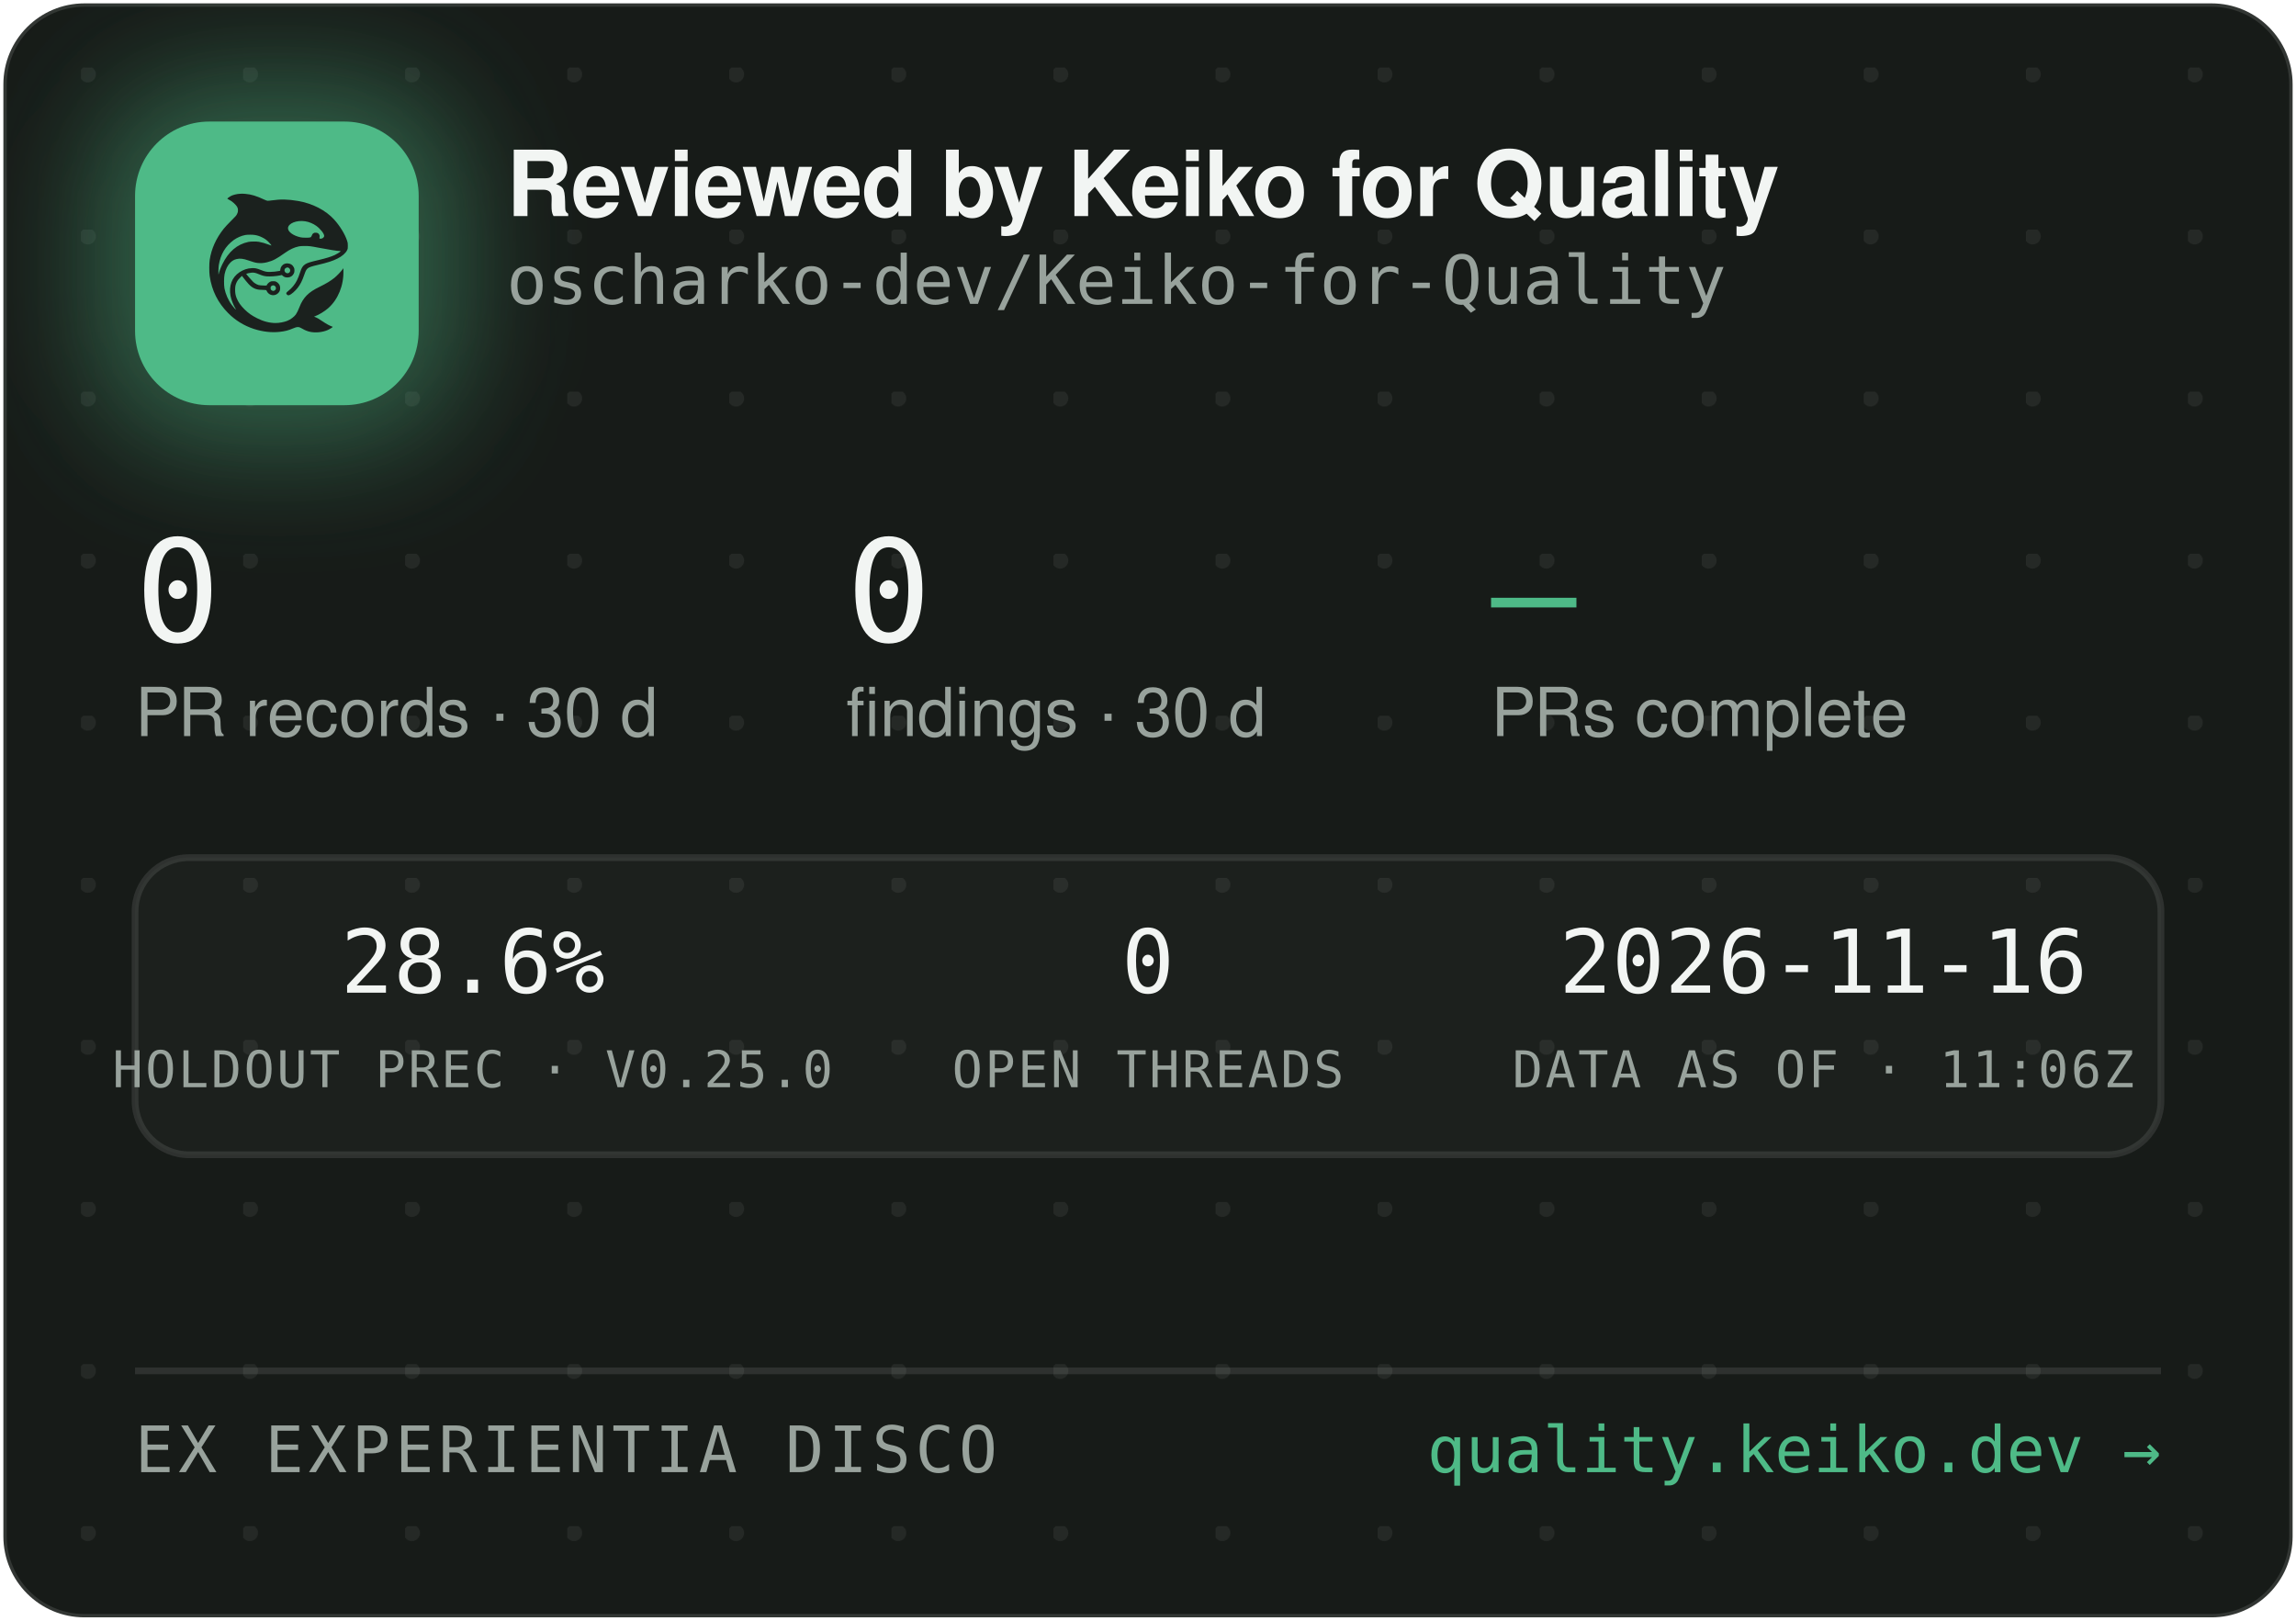
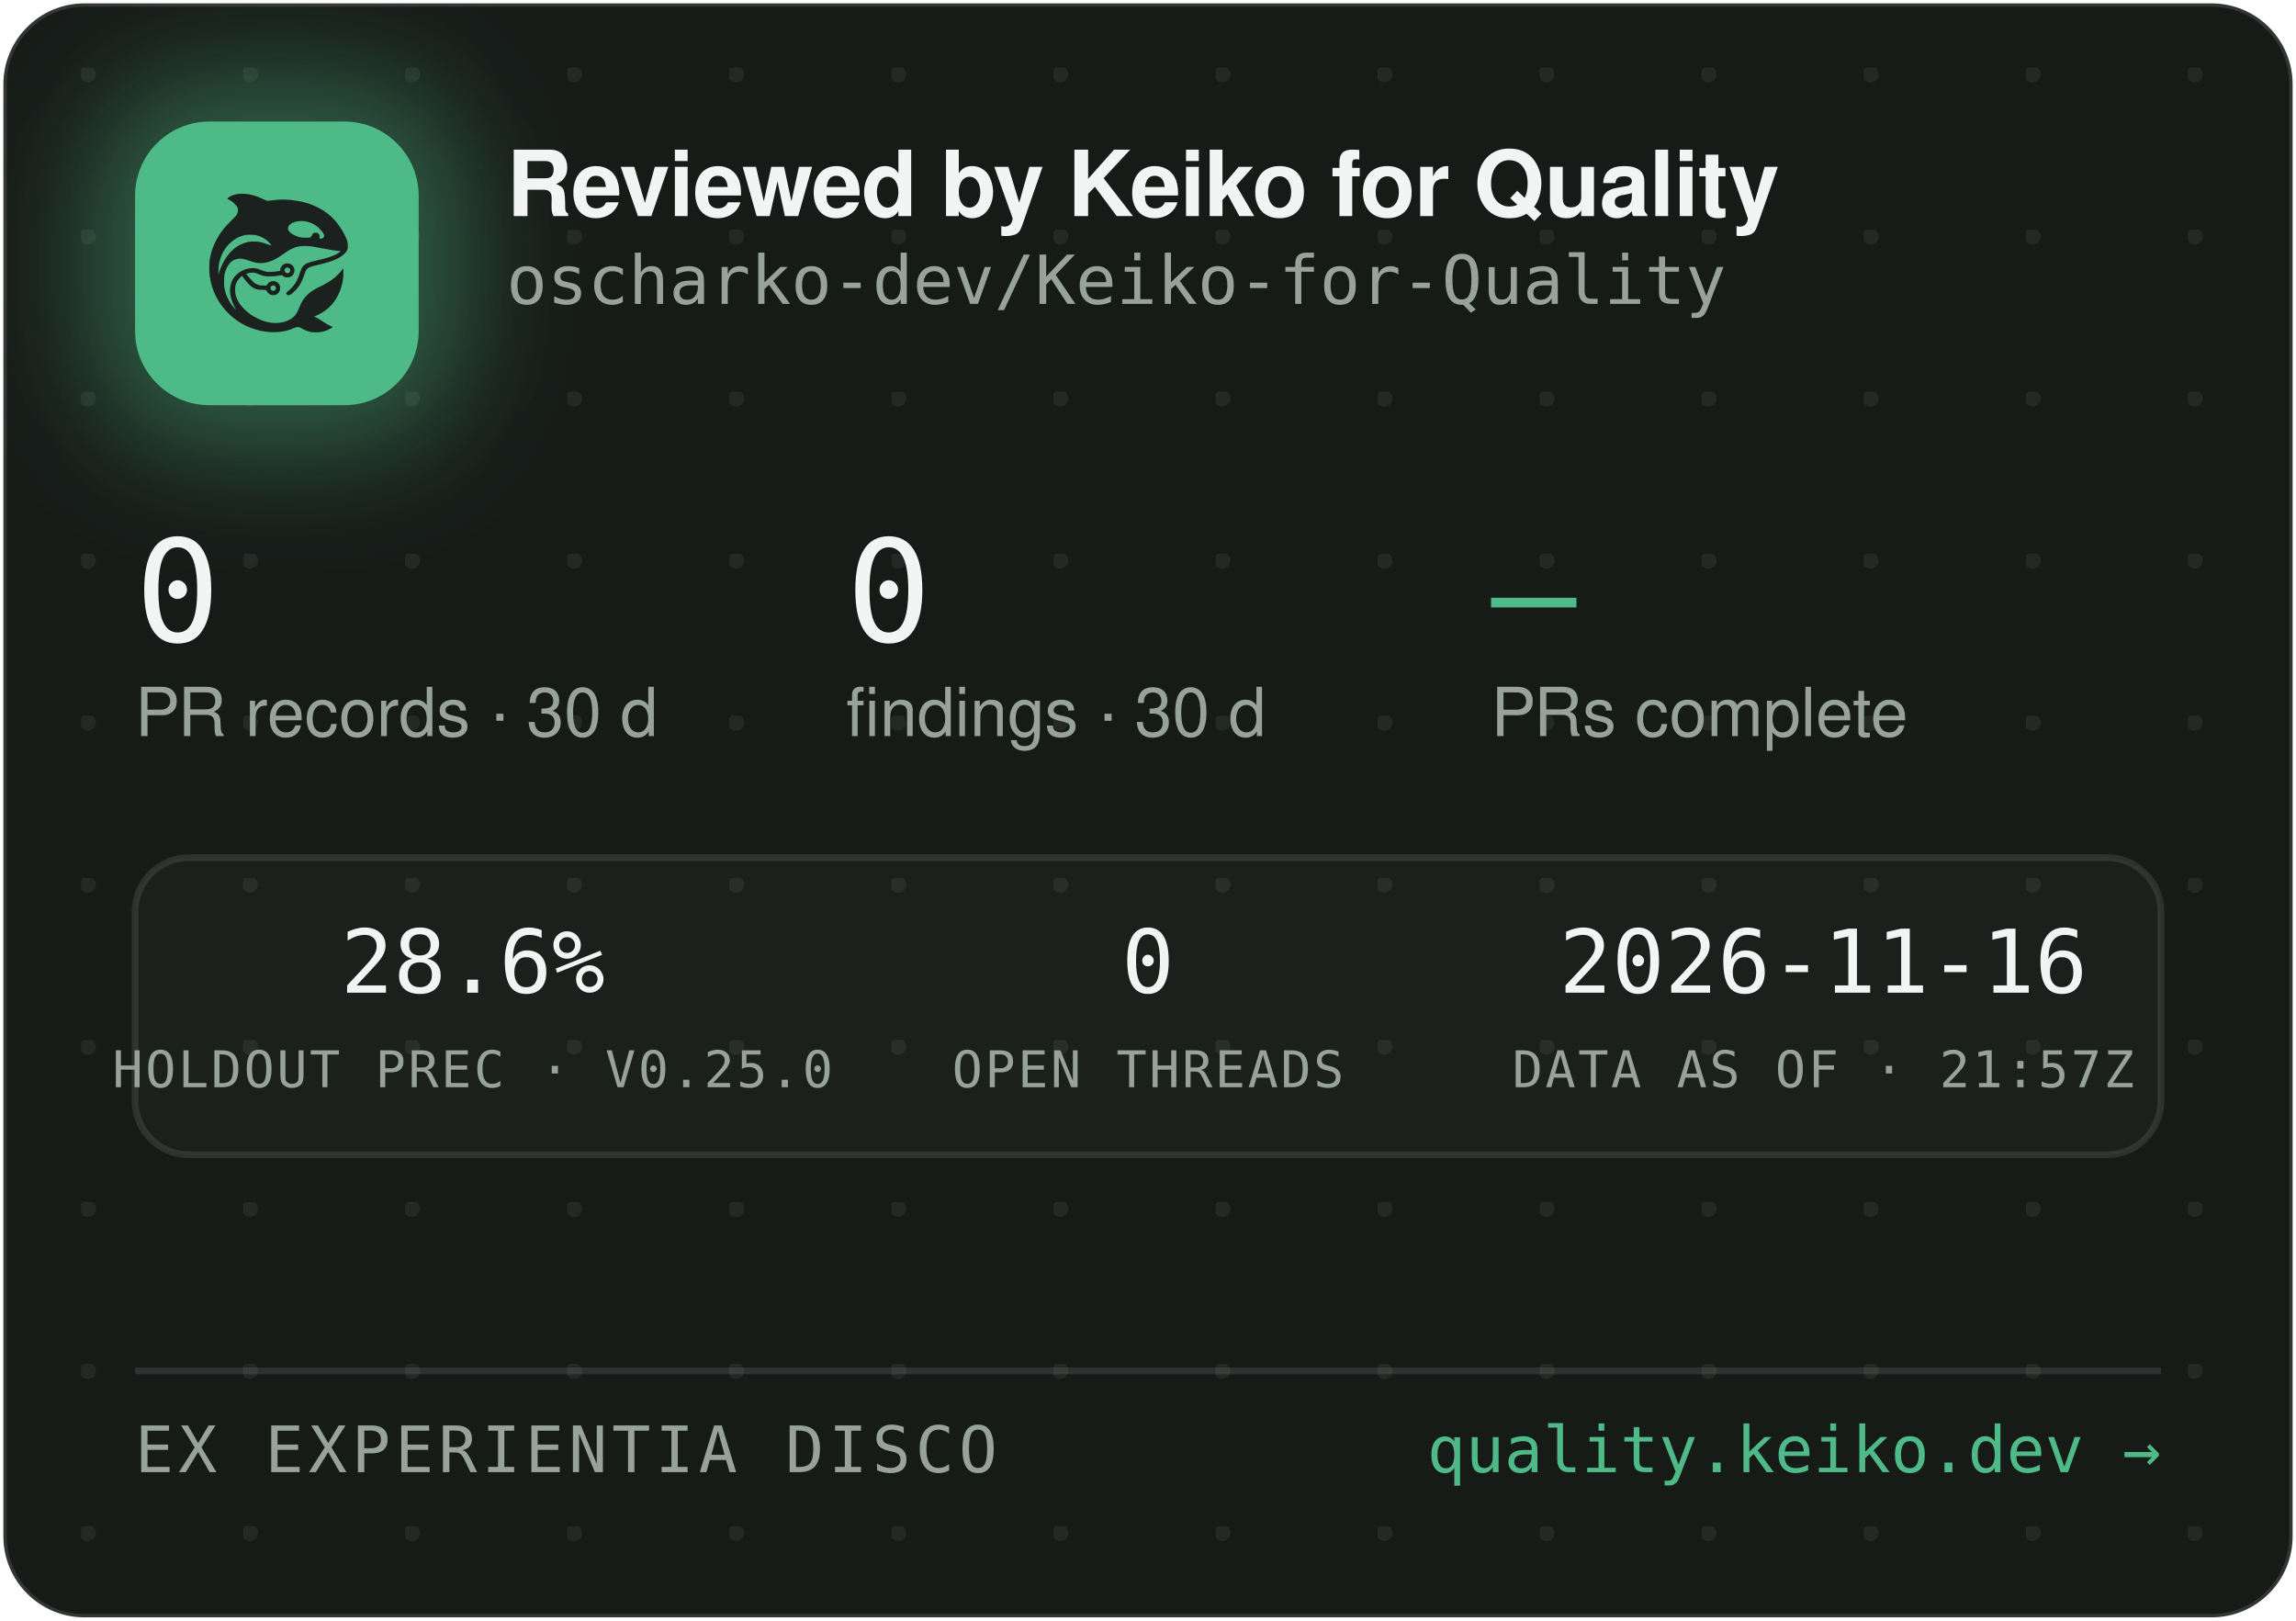
<svg xmlns="http://www.w3.org/2000/svg" width="340" height="240" viewBox="0 0 340 240" role="img" aria-label="Reviewed by Keiko for Quality — oscharko-dev/Keiko-for-Quality">
  <defs>
    <pattern id="dots" width="24" height="24" patternUnits="userSpaceOnUse" x="12" y="10">
      <circle cx="1" cy="1" r="1.2" fill="rgba(233,237,235,0.07)" />
    </pattern>
    <filter id="glow" x="-60%" y="-60%" width="220%" height="220%">
      <feGaussianBlur stdDeviation="9" />
    </filter>
    <clipPath id="card">
      <rect x="0.5" y="0.5" width="339" height="239" rx="12" />
    </clipPath>
  </defs>
  <rect x="0.5" y="0.5" width="339" height="239" rx="12" fill="#171B18" stroke="rgba(255,255,255,0.12)" />
  <rect x="0.5" y="0.5" width="339" height="239" rx="12" fill="url(#dots)" />
  <g clip-path="url(#card)">
    <rect x="14" y="12" width="54" height="54" rx="16" fill="rgba(78,186,135,0.45)" filter="url(#glow)" />
    <rect x="20" y="18" width="42" height="42" rx="11" fill="#4EBA87" />
    <g transform="translate(24,22) scale(0.03320312)">
      <g transform="translate(1024 0) scale(-1 1)">
        <g transform="translate(1024, 1024) scale(-0.1, -0.1)" fill="#1B211E" stroke="none">
          <path d="M3465 8223 c-144 -8 -314 -52 -408 -105 -69 -39 -146 -99 -146 -113 0 -5 30 -24 68 -42 146 -70 323 -229 377 -340 25 -49 29 -70 29 -138 -1 -72 -5 -88 -39 -160 -36 -75 -54 -95 -265 -305 -134 -132 -270 -279 -331 -355 -339 -425 -552 -896 -626 -1390 -25 -165 -25 -549 0 -720 92 -645 368 -1196 826 -1655 322 -324 710 -562 1145 -704 389 -126 793 -172 1155 -130 235 27 377 63 579 149 205 87 268 86 423 -7 102 -62 231 -115 335 -138 247 -56 562 -26 794 74 92 40 244 136 232 146 -4 3 -26 12 -48 19 -86 28 -246 116 -385 211 -162 112 -284 182 -357 207 l-48 17 40 15 c185 70 436 223 595 363 438 386 695 1014 678 1663 l-3 120 -50 -70 c-64 -90 -248 -280 -350 -362 -171 -136 -366 -255 -645 -391 -288 -140 -442 -243 -590 -391 -136 -137 -247 -316 -325 -526 -47 -127 -114 -262 -160 -326 -79 -107 -237 -224 -384 -283 -136 -55 -355 -96 -514 -96 -274 0 -548 71 -832 215 -242 123 -375 216 -553 389 -175 171 -287 332 -361 517 -44 114 -63 216 -63 359 0 152 17 233 74 350 35 70 59 102 136 179 l95 94 21 -29 c55 -75 219 -277 277 -338 171 -183 337 -256 582 -256 56 0 126 -3 155 -7 53 -6 54 -7 76 -57 30 -66 97 -128 172 -156 151 -57 318 11 395 160 33 62 34 193 3 261 -30 64 -88 125 -148 157 -44 23 -63 27 -141 27 -78 0 -97 -4 -140 -27 -58 -30 -131 -105 -141 -142 -6 -25 -8 -26 -93 -26 -47 0 -131 5 -186 10 -87 8 -111 15 -182 51 -45 22 -109 66 -143 96 -59 53 -326 361 -319 367 14 11 179 47 241 52 102 9 177 -7 318 -66 158 -66 243 -89 357 -99 157 -12 413 5 582 40 l93 19 44 -39 c59 -52 135 -75 228 -69 117 8 212 72 262 176 23 47 28 71 28 138 0 70 -4 89 -29 138 -55 110 -145 167 -270 174 -65 3 -91 0 -137 -18 -107 -40 -183 -140 -195 -257 l-6 -52 -51 -11 c-104 -23 -285 -41 -411 -42 -149 -1 -211 12 -402 88 -186 74 -256 88 -403 81 -193 -8 -377 -70 -546 -182 -342 -228 -485 -611 -399 -1064 30 -157 119 -388 209 -541 20 -35 35 -64 33 -66 -8 -8 -111 108 -190 214 -154 206 -278 489 -324 737 -28 154 -25 492 6 635 46 216 133 391 256 514 82 82 161 128 271 156 152 39 300 23 529 -57 217 -76 308 -101 410 -114 137 -17 284 -7 426 30 272 70 414 145 809 425 217 153 399 238 610 283 64 14 129 18 265 18 197 0 269 -9 615 -76 461 -89 843 -149 952 -149 41 0 41 0 23 -20 -28 -31 -169 -119 -254 -158 -167 -77 -388 -145 -716 -222 -399 -93 -508 -128 -608 -194 -102 -68 -160 -160 -217 -346 -35 -115 -102 -286 -149 -378 -85 -168 -227 -341 -377 -458 -105 -82 -115 -107 -69 -162 29 -34 65 -44 109 -29 86 29 261 181 371 322 126 162 201 309 295 581 61 176 90 232 145 283 62 57 163 93 470 165 439 104 640 169 863 278 206 100 368 240 434 375 32 67 33 71 33 198 -1 120 -3 138 -34 229 -98 294 -319 655 -573 936 -381 421 -968 723 -1618 834 -448 76 -767 83 -1169 25 -80 -12 -165 -19 -190 -17 -26 3 -90 26 -146 53 -343 162 -576 233 -842 255 -114 9 -141 10 -248 3z m2926 -1227 c164 -27 346 -102 485 -202 181 -129 354 -348 354 -448 0 -64 -75 -126 -154 -126 -60 0 -63 4 -52 70 8 50 7 65 -9 100 -29 64 -74 93 -151 98 -54 4 -70 1 -107 -21 -42 -25 -61 -52 -91 -129 -25 -64 -55 -73 -246 -73 -121 0 -187 5 -248 18 -318 70 -556 242 -556 402 0 218 388 374 775 311z m-2249 -611 c119 -21 208 -50 321 -106 114 -56 177 -100 266 -184 67 -63 157 -173 148 -181 -2 -3 -61 18 -130 45 -131 52 -298 100 -427 122 -113 20 -367 17 -470 -4 -502 -106 -885 -433 -1160 -992 -70 -142 -160 -379 -160 -424 0 -9 -5 -23 -11 -31 -13 -19 -5 316 10 410 80 482 295 846 661 1117 145 107 350 197 522 228 100 18 326 18 430 0z m1485 -1456 c95 -36 119 -159 42 -223 -78 -66 -209 -1 -209 104 0 60 33 100 99 121 36 10 36 10 68 -2z m-591 -822 c29 -26 37 -42 40 -77 6 -54 -9 -86 -55 -117 -41 -28 -70 -29 -119 -4 -44 22 -62 55 -62 112 0 51 13 75 53 99 50 31 101 26 143 -13z" />
        </g>
      </g>
    </g>
    <text x="75" y="32" font-family="-apple-system,'Segoe UI',Helvetica,Arial,sans-serif" font-size="13.5" font-weight="650" letter-spacing="-0.14" fill="#F2F5F3">Reviewed by Keiko for Quality</text>
    <text x="75" y="45" font-family="'JetBrains Mono',SFMono-Regular,Consolas,Menlo,monospace" font-size="10" fill="#98A29C">oscharko-dev/Keiko-for-Quality</text>
    <text x="20" y="95" font-family="'JetBrains Mono',SFMono-Regular,Consolas,Menlo,monospace" font-size="21" fill="#F2F5F3">0</text>
    <text x="20" y="109" font-family="-apple-system,'Segoe UI',Helvetica,Arial,sans-serif" font-size="10" fill="#98A29C">PR records · 30 d</text>
    <text x="125.3" y="95" font-family="'JetBrains Mono',SFMono-Regular,Consolas,Menlo,monospace" font-size="21" fill="#F2F5F3">0</text>
    <text x="125.3" y="109" font-family="-apple-system,'Segoe UI',Helvetica,Arial,sans-serif" font-size="10" fill="#98A29C">findings · 30 d</text>
    <text x="220.8" y="95" font-family="'JetBrains Mono',SFMono-Regular,Consolas,Menlo,monospace" font-size="21" fill="#4EBA87">—</text>
    <text x="220.8" y="109" font-family="-apple-system,'Segoe UI',Helvetica,Arial,sans-serif" font-size="10" fill="#98A29C">PRs complete</text>
    <rect x="20" y="127" width="300" height="44" rx="8" fill="rgba(255,255,255,0.025)" stroke="rgba(255,255,255,0.1)" />
    <text x="70" y="147" text-anchor="middle" font-family="'JetBrains Mono',SFMono-Regular,Consolas,Menlo,monospace" font-size="13" fill="#F2F5F3">28.6%</text>
    <text x="70" y="161" text-anchor="middle" font-family="'JetBrains Mono',SFMono-Regular,Consolas,Menlo,monospace" font-size="7.5" letter-spacing="0.35" fill="#98A29C">HOLDOUT PREC · V0.25.0</text>
    <text x="170" y="147" text-anchor="middle" font-family="'JetBrains Mono',SFMono-Regular,Consolas,Menlo,monospace" font-size="13" fill="#F2F5F3">0</text>
    <text x="170" y="161" text-anchor="middle" font-family="'JetBrains Mono',SFMono-Regular,Consolas,Menlo,monospace" font-size="7.5" letter-spacing="0.35" fill="#98A29C">OPEN THREADS</text>
    <text x="270" y="147" text-anchor="middle" font-family="'JetBrains Mono',SFMono-Regular,Consolas,Menlo,monospace" font-size="13" fill="#F2F5F3">2026-11-16</text>
-     <text x="270" y="161" text-anchor="middle" font-family="'JetBrains Mono',SFMono-Regular,Consolas,Menlo,monospace" font-size="7.5" letter-spacing="0.35" fill="#98A29C">DATA AS OF · 11:06Z</text>
+     <text x="270" y="161" text-anchor="middle" font-family="'JetBrains Mono',SFMono-Regular,Consolas,Menlo,monospace" font-size="7.5" letter-spacing="0.35" fill="#98A29C">DATA AS OF · 21:57Z</text>
    <line x1="20" y1="203" x2="320" y2="203" stroke="rgba(255,255,255,0.1)" />
    <text x="20" y="218" font-family="'JetBrains Mono',SFMono-Regular,Consolas,Menlo,monospace" font-size="9.5" letter-spacing="0.7" fill="#98A29C">EX EXPERIENTIA DISCO</text>
    <text x="320" y="218" text-anchor="end" font-family="'JetBrains Mono',SFMono-Regular,Consolas,Menlo,monospace" font-size="9.5" fill="#4EBA87">quality.keiko.dev →</text>
  </g>
</svg>
